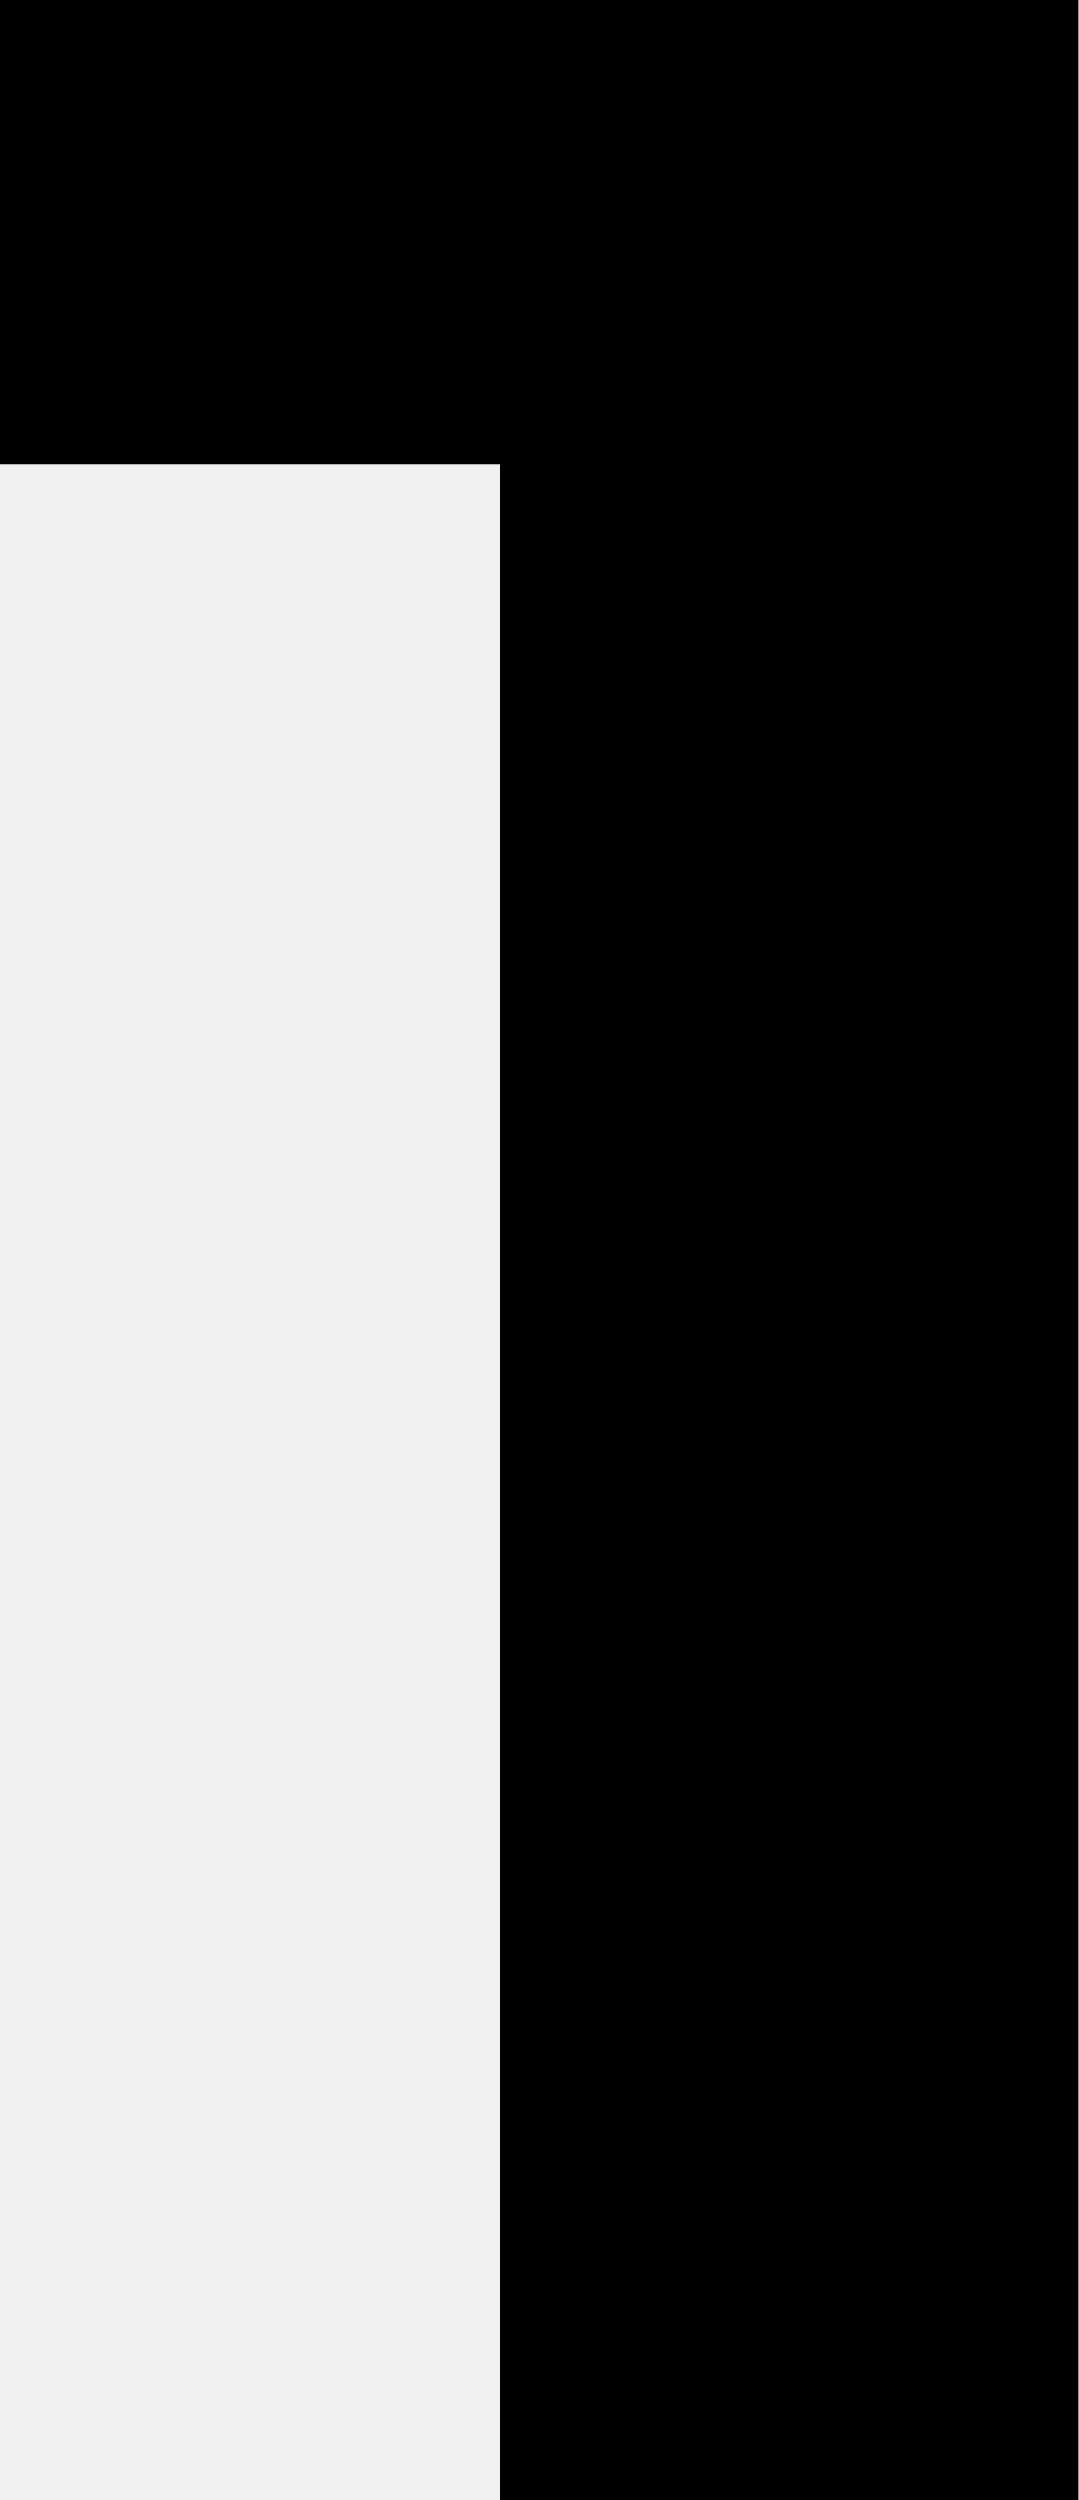
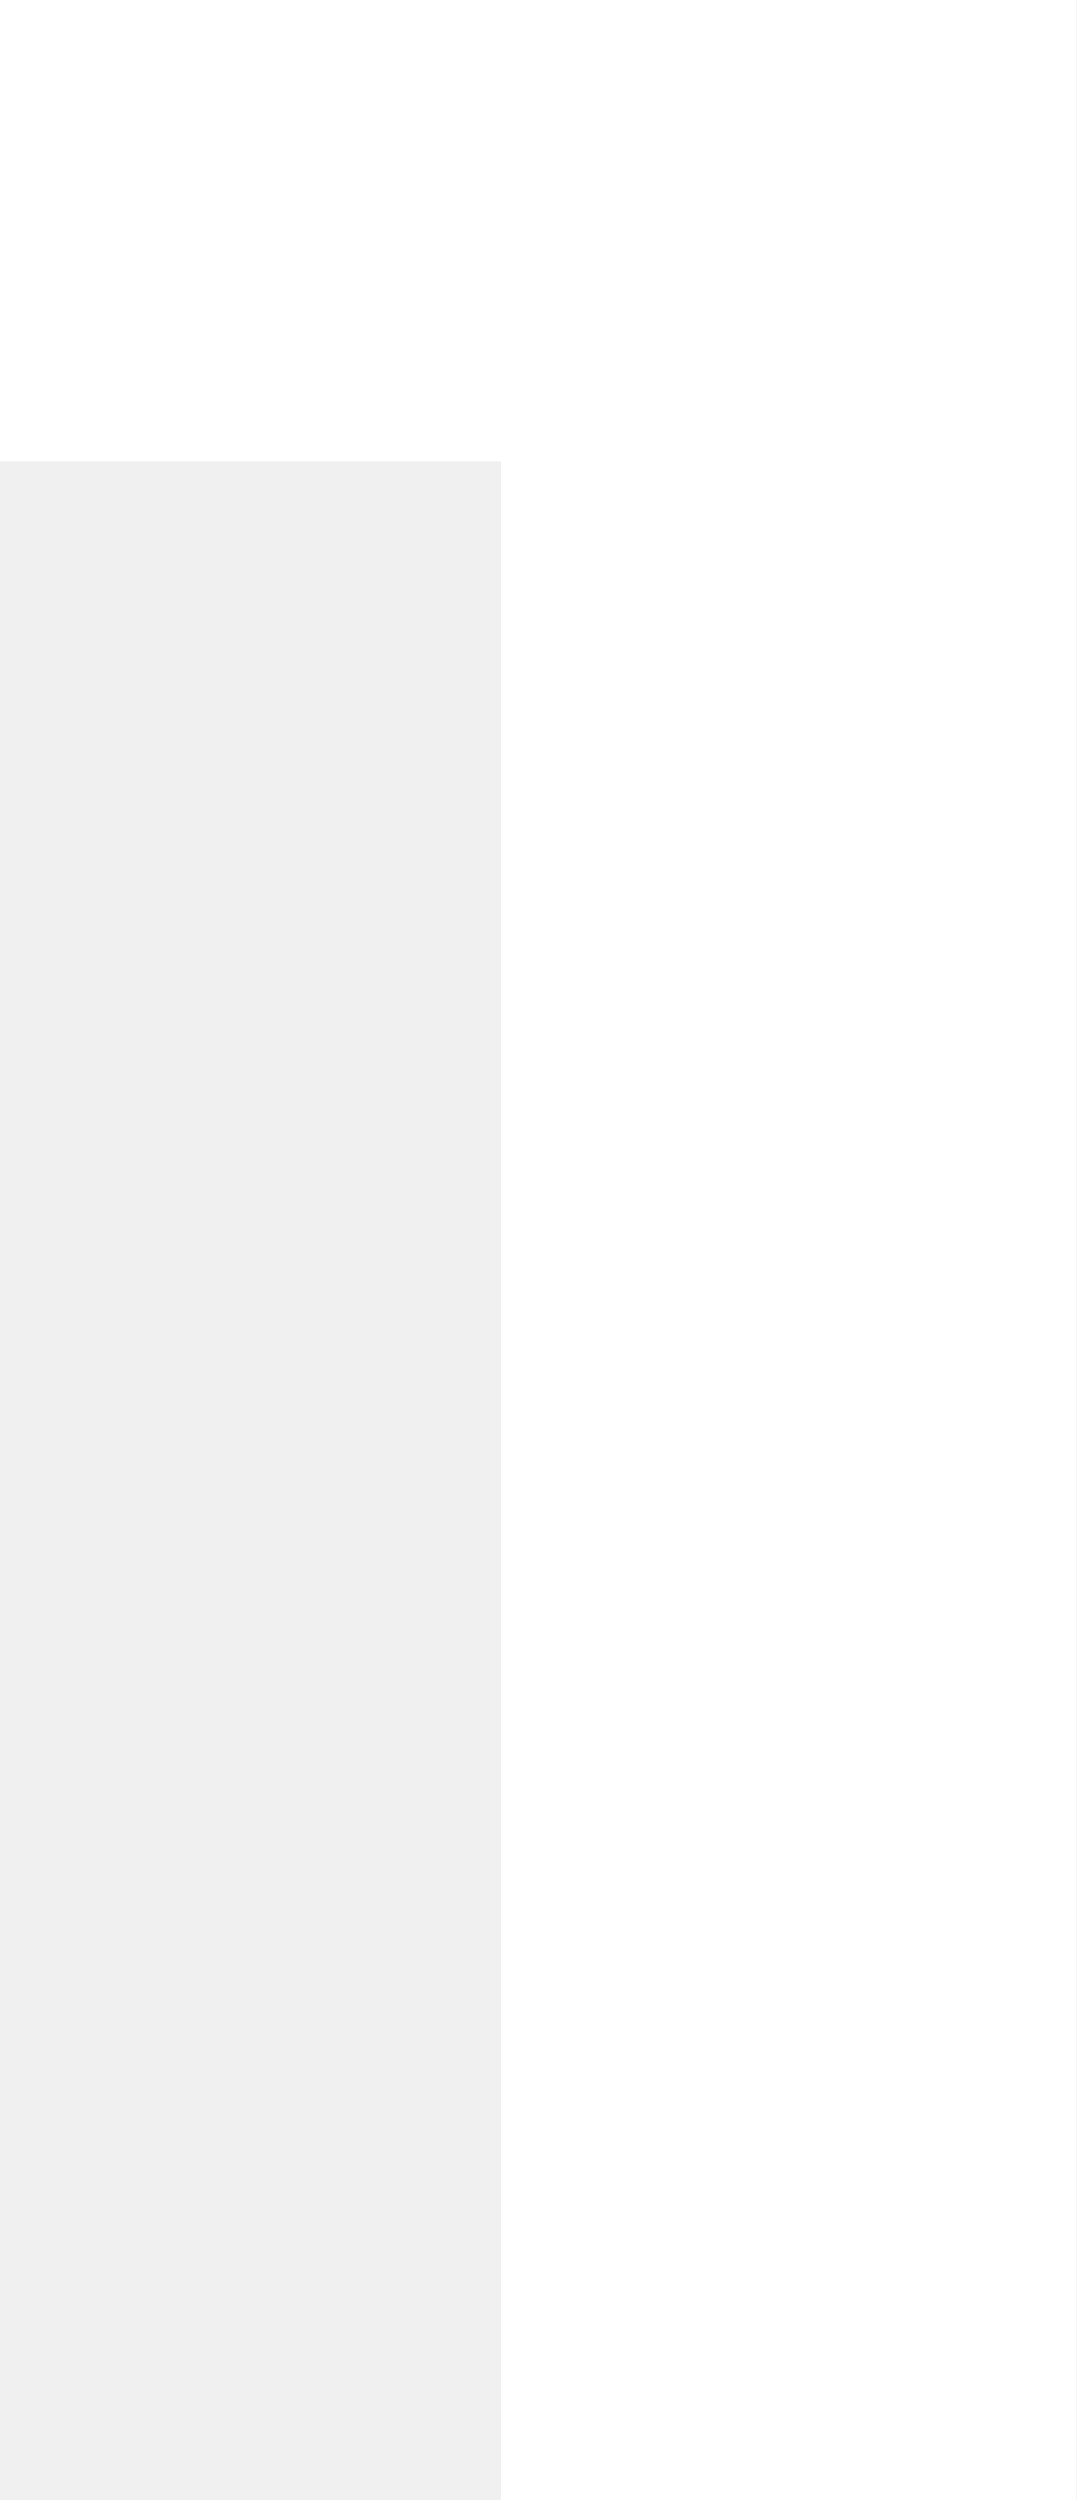
- <svg xmlns="http://www.w3.org/2000/svg" id="Livello_2" viewBox="0 0 21.74 50.4">
+ <svg xmlns="http://www.w3.org/2000/svg" id="Livello_2" version="1.1" viewBox="0 0 21.7 50.4">
+   <defs>
+     <style>
+       .st0 {
+         fill: #fff;
+       }
+     </style>
+   </defs>
  <g id="Livello_1-2">
-     <path d="M10.08,50.4V4.32l5.04,5.04H0V0h21.74v50.4h-11.66Z" />
+     <path class="st0" d="M10.1,50.4V4.3l5,5H0V0h21.7v50.4h-11.7Z" />
  </g>
</svg>
